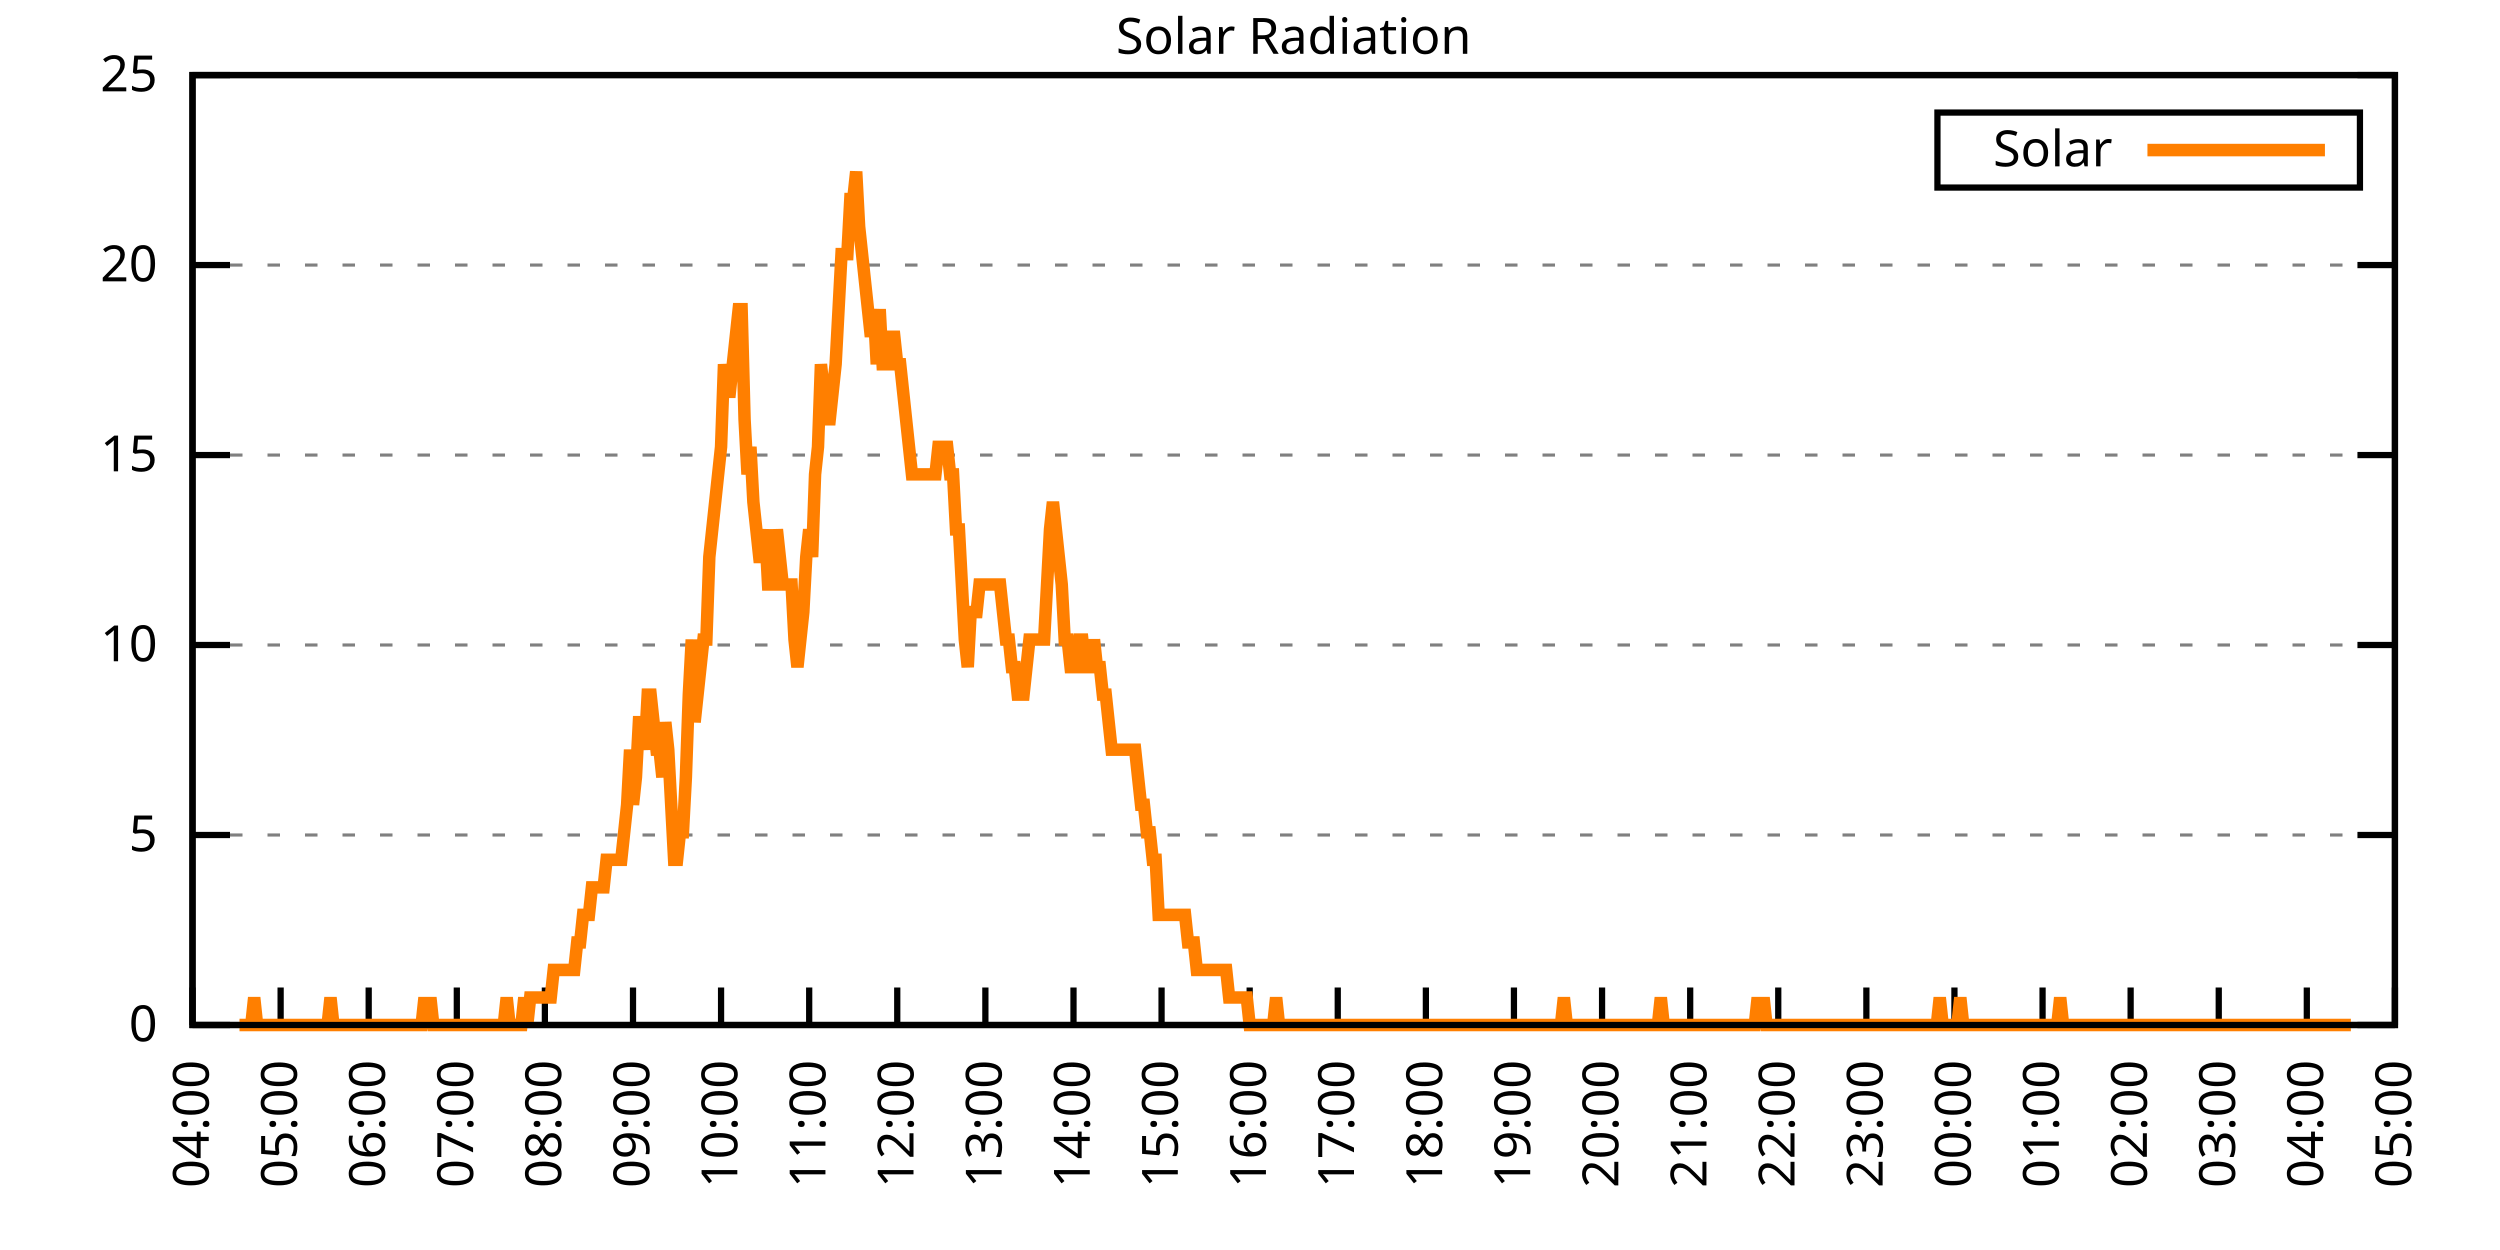
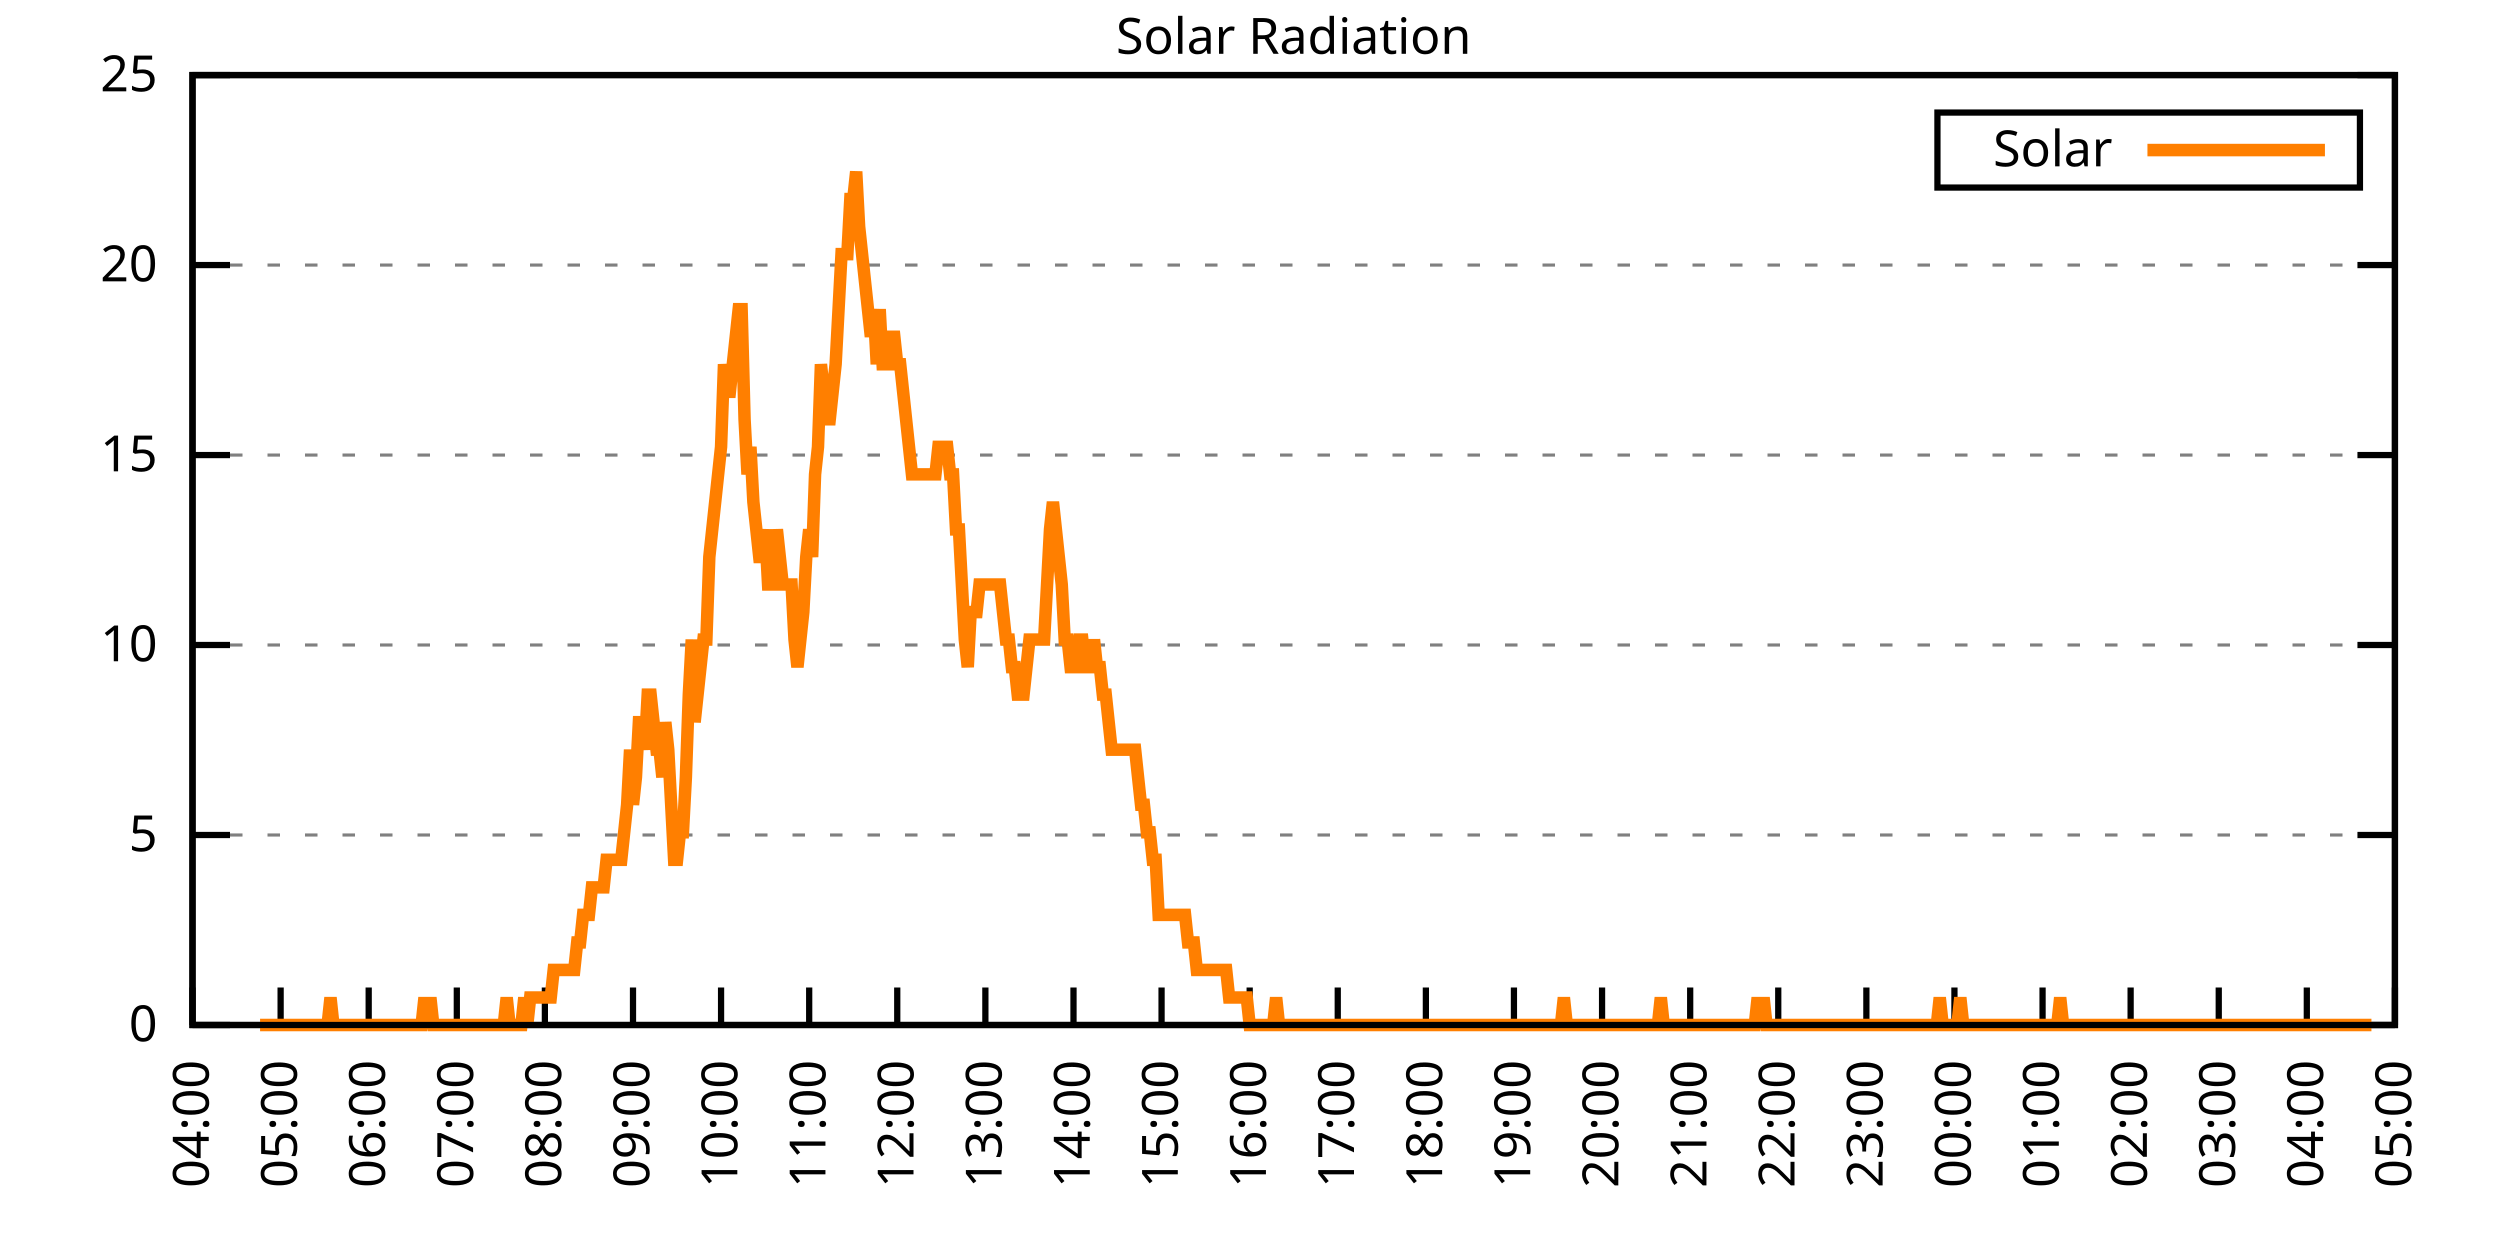
<svg xmlns="http://www.w3.org/2000/svg" xmlns:xlink="http://www.w3.org/1999/xlink" width="400" height="200" viewBox="0 0 400 200">
  <g id="gnuplot_canvas">
    <rect x="0" y="0" width="400" height="200" fill="none" />
    <defs>
      <circle id="gpDot" r="0.5" stroke-width="0.5" stroke="currentColor" />
      <path id="gpPt0" stroke-width="0.333" stroke="currentColor" d="M-1,0 h2 M0,-1 v2" />
      <path id="gpPt1" stroke-width="0.333" stroke="currentColor" d="M-1,-1 L1,1 M1,-1 L-1,1" />
      <path id="gpPt2" stroke-width="0.333" stroke="currentColor" d="M-1,0 L1,0 M0,-1 L0,1 M-1,-1 L1,1 M-1,1 L1,-1" />
      <rect id="gpPt3" stroke-width="0.333" stroke="currentColor" x="-1" y="-1" width="2" height="2" />
      <rect id="gpPt4" stroke-width="0.333" stroke="currentColor" fill="currentColor" x="-1" y="-1" width="2" height="2" />
      <circle id="gpPt5" stroke-width="0.333" stroke="currentColor" cx="0" cy="0" r="1" />
      <use xlink:href="#gpPt5" id="gpPt6" fill="currentColor" stroke="none" />
      <path id="gpPt7" stroke-width="0.333" stroke="currentColor" d="M0,-1.33 L-1.33,0.67 L1.33,0.67 z" />
      <use xlink:href="#gpPt7" id="gpPt8" fill="currentColor" stroke="none" />
      <use xlink:href="#gpPt7" id="gpPt9" stroke="currentColor" transform="rotate(180)" />
      <use xlink:href="#gpPt9" id="gpPt10" fill="currentColor" stroke="none" />
      <use xlink:href="#gpPt3" id="gpPt11" stroke="currentColor" transform="rotate(45)" />
      <use xlink:href="#gpPt11" id="gpPt12" fill="currentColor" stroke="none" />
      <path id="gpPt13" stroke-width="0.333" stroke="currentColor" d="M0,1.330 L1.265,0.411 L0.782,-1.067 L-0.782,-1.076 L-1.265,0.411 z" />
      <use xlink:href="#gpPt13" id="gpPt14" fill="currentColor" stroke="none" />
      <filter id="textbox" filterUnits="objectBoundingBox" x="0" y="0" height="1" width="1">
        <feFlood flood-color="white" flood-opacity="1" result="bgnd" />
        <feComposite in="SourceGraphic" in2="bgnd" operator="atop" />
      </filter>
      <filter id="greybox" filterUnits="objectBoundingBox" x="0" y="0" height="1" width="1">
        <feFlood flood-color="lightgrey" flood-opacity="1" result="grey" />
        <feComposite in="SourceGraphic" in2="grey" operator="atop" />
      </filter>
    </defs>
    <g fill="none" color="white" stroke="currentColor" stroke-width="1.00" stroke-linecap="butt" stroke-linejoin="miter">
</g>
    <g fill="none" color="black" stroke="currentColor" stroke-width="1.00" stroke-linecap="butt" stroke-linejoin="miter">
      <g stroke="none" shape-rendering="crispEdges">
        <polygon fill="rgb(255, 255, 255)" points="30.80,164.00 383.18,164.00 383.18,12.02 30.80,12.02 " />
      </g>
    </g>
    <g fill="none" color="black" stroke="currentColor" stroke-width="1.00" stroke-linecap="butt" stroke-linejoin="miter">
</g>
    <g fill="none" color="black" stroke="black" stroke-width="0.50" stroke-linecap="butt" stroke-linejoin="miter">
</g>
    <g fill="none" color="gray" stroke="currentColor" stroke-width="0.50" stroke-linecap="butt" stroke-linejoin="miter">
      <path stroke="gray" stroke-dasharray="2,4" class="gridline" d="M30.80,164.00 L383.19,164.00  " />
    </g>
    <g fill="none" color="gray" stroke="gray" stroke-width="1.00" stroke-linecap="butt" stroke-linejoin="miter">
</g>
    <g fill="none" color="black" stroke="currentColor" stroke-width="1.00" stroke-linecap="butt" stroke-linejoin="miter">
      <path stroke="black" d="M30.80,164.00 L36.80,164.00 M383.19,164.00 L377.19,164.00  " />
      <g transform="translate(25.20,166.60)" stroke="none" fill="black" font-family="Sans" font-size="8.00" text-anchor="end">
        <text>
          <tspan font-family="Sans"> 0</tspan>
        </text>
      </g>
    </g>
    <g fill="none" color="black" stroke="currentColor" stroke-width="1.00" stroke-linecap="butt" stroke-linejoin="miter">
</g>
    <g fill="none" color="black" stroke="black" stroke-width="0.50" stroke-linecap="butt" stroke-linejoin="miter">
</g>
    <g fill="none" color="gray" stroke="currentColor" stroke-width="0.50" stroke-linecap="butt" stroke-linejoin="miter">
      <path stroke="gray" stroke-dasharray="2,4" class="gridline" d="M30.80,133.60 L383.19,133.60  " />
    </g>
    <g fill="none" color="gray" stroke="gray" stroke-width="1.00" stroke-linecap="butt" stroke-linejoin="miter">
</g>
    <g fill="none" color="black" stroke="currentColor" stroke-width="1.00" stroke-linecap="butt" stroke-linejoin="miter">
      <path stroke="black" d="M30.80,133.60 L36.80,133.60 M383.19,133.60 L377.19,133.60  " />
      <g transform="translate(25.20,136.20)" stroke="none" fill="black" font-family="Sans" font-size="8.00" text-anchor="end">
        <text>
          <tspan font-family="Sans"> 5</tspan>
        </text>
      </g>
    </g>
    <g fill="none" color="black" stroke="currentColor" stroke-width="1.00" stroke-linecap="butt" stroke-linejoin="miter">
</g>
    <g fill="none" color="black" stroke="black" stroke-width="0.50" stroke-linecap="butt" stroke-linejoin="miter">
</g>
    <g fill="none" color="gray" stroke="currentColor" stroke-width="0.50" stroke-linecap="butt" stroke-linejoin="miter">
      <path stroke="gray" stroke-dasharray="2,4" class="gridline" d="M30.80,103.20 L383.19,103.20  " />
    </g>
    <g fill="none" color="gray" stroke="gray" stroke-width="1.00" stroke-linecap="butt" stroke-linejoin="miter">
</g>
    <g fill="none" color="black" stroke="currentColor" stroke-width="1.00" stroke-linecap="butt" stroke-linejoin="miter">
      <path stroke="black" d="M30.80,103.20 L36.80,103.20 M383.19,103.20 L377.19,103.20  " />
      <g transform="translate(25.20,105.80)" stroke="none" fill="black" font-family="Sans" font-size="8.00" text-anchor="end">
        <text>
          <tspan font-family="Sans"> 10</tspan>
        </text>
      </g>
    </g>
    <g fill="none" color="black" stroke="currentColor" stroke-width="1.00" stroke-linecap="butt" stroke-linejoin="miter">
</g>
    <g fill="none" color="black" stroke="black" stroke-width="0.50" stroke-linecap="butt" stroke-linejoin="miter">
</g>
    <g fill="none" color="gray" stroke="currentColor" stroke-width="0.50" stroke-linecap="butt" stroke-linejoin="miter">
      <path stroke="gray" stroke-dasharray="2,4" class="gridline" d="M30.80,72.81 L383.19,72.81  " />
    </g>
    <g fill="none" color="gray" stroke="gray" stroke-width="1.00" stroke-linecap="butt" stroke-linejoin="miter">
</g>
    <g fill="none" color="black" stroke="currentColor" stroke-width="1.00" stroke-linecap="butt" stroke-linejoin="miter">
      <path stroke="black" d="M30.80,72.81 L36.80,72.81 M383.19,72.81 L377.19,72.81  " />
      <g transform="translate(25.20,75.41)" stroke="none" fill="black" font-family="Sans" font-size="8.00" text-anchor="end">
        <text>
          <tspan font-family="Sans"> 15</tspan>
        </text>
      </g>
    </g>
    <g fill="none" color="black" stroke="currentColor" stroke-width="1.00" stroke-linecap="butt" stroke-linejoin="miter">
</g>
    <g fill="none" color="black" stroke="black" stroke-width="0.50" stroke-linecap="butt" stroke-linejoin="miter">
</g>
    <g fill="none" color="gray" stroke="currentColor" stroke-width="0.50" stroke-linecap="butt" stroke-linejoin="miter">
      <path stroke="gray" stroke-dasharray="2,4" class="gridline" d="M30.80,42.41 L383.19,42.41  " />
    </g>
    <g fill="none" color="gray" stroke="gray" stroke-width="1.00" stroke-linecap="butt" stroke-linejoin="miter">
</g>
    <g fill="none" color="black" stroke="currentColor" stroke-width="1.00" stroke-linecap="butt" stroke-linejoin="miter">
      <path stroke="black" d="M30.80,42.41 L36.80,42.41 M383.19,42.41 L377.19,42.41  " />
      <g transform="translate(25.20,45.01)" stroke="none" fill="black" font-family="Sans" font-size="8.00" text-anchor="end">
        <text>
          <tspan font-family="Sans"> 20</tspan>
        </text>
      </g>
    </g>
    <g fill="none" color="black" stroke="currentColor" stroke-width="1.00" stroke-linecap="butt" stroke-linejoin="miter">
</g>
    <g fill="none" color="black" stroke="black" stroke-width="0.50" stroke-linecap="butt" stroke-linejoin="miter">
</g>
    <g fill="none" color="gray" stroke="currentColor" stroke-width="0.50" stroke-linecap="butt" stroke-linejoin="miter">
      <path stroke="gray" stroke-dasharray="2,4" class="gridline" d="M30.80,12.01 L383.19,12.01  " />
    </g>
    <g fill="none" color="gray" stroke="gray" stroke-width="1.00" stroke-linecap="butt" stroke-linejoin="miter">
</g>
    <g fill="none" color="black" stroke="currentColor" stroke-width="1.00" stroke-linecap="butt" stroke-linejoin="miter">
      <path stroke="black" d="M30.80,12.01 L36.80,12.01 M383.19,12.01 L377.19,12.01  " />
      <g transform="translate(25.20,14.61)" stroke="none" fill="black" font-family="Sans" font-size="8.00" text-anchor="end">
        <text>
          <tspan font-family="Sans"> 25</tspan>
        </text>
      </g>
    </g>
    <g fill="none" color="black" stroke="currentColor" stroke-width="1.00" stroke-linecap="butt" stroke-linejoin="miter">
      <path stroke="black" d="M30.80,164.00 L30.80,158.00  " />
      <g transform="translate(33.40,169.60) rotate(270.00)" stroke="none" fill="black" font-family="Sans" font-size="8.00" text-anchor="end">
        <text>
          <tspan font-family="Sans">04:00</tspan>
        </text>
      </g>
    </g>
    <g fill="none" color="black" stroke="currentColor" stroke-width="1.00" stroke-linecap="butt" stroke-linejoin="miter">
      <path stroke="black" d="M44.90,164.00 L44.90,158.00  " />
      <g transform="translate(47.50,169.60) rotate(270.00)" stroke="none" fill="black" font-family="Sans" font-size="8.00" text-anchor="end">
        <text>
          <tspan font-family="Sans">05:00</tspan>
        </text>
      </g>
    </g>
    <g fill="none" color="black" stroke="currentColor" stroke-width="1.00" stroke-linecap="butt" stroke-linejoin="miter">
      <path stroke="black" d="M58.99,164.00 L58.99,158.00  " />
      <g transform="translate(61.59,169.60) rotate(270.00)" stroke="none" fill="black" font-family="Sans" font-size="8.00" text-anchor="end">
        <text>
          <tspan font-family="Sans">06:00</tspan>
        </text>
      </g>
    </g>
    <g fill="none" color="black" stroke="currentColor" stroke-width="1.00" stroke-linecap="butt" stroke-linejoin="miter">
      <path stroke="black" d="M73.09,164.00 L73.09,158.00  " />
      <g transform="translate(75.69,169.60) rotate(270.00)" stroke="none" fill="black" font-family="Sans" font-size="8.00" text-anchor="end">
        <text>
          <tspan font-family="Sans">07:00</tspan>
        </text>
      </g>
    </g>
    <g fill="none" color="black" stroke="currentColor" stroke-width="1.00" stroke-linecap="butt" stroke-linejoin="miter">
      <path stroke="black" d="M87.18,164.00 L87.18,158.00  " />
      <g transform="translate(89.78,169.60) rotate(270.00)" stroke="none" fill="black" font-family="Sans" font-size="8.00" text-anchor="end">
        <text>
          <tspan font-family="Sans">08:00</tspan>
        </text>
      </g>
    </g>
    <g fill="none" color="black" stroke="currentColor" stroke-width="1.00" stroke-linecap="butt" stroke-linejoin="miter">
      <path stroke="black" d="M101.28,164.00 L101.28,158.00  " />
      <g transform="translate(103.88,169.60) rotate(270.00)" stroke="none" fill="black" font-family="Sans" font-size="8.00" text-anchor="end">
        <text>
          <tspan font-family="Sans">09:00</tspan>
        </text>
      </g>
    </g>
    <g fill="none" color="black" stroke="currentColor" stroke-width="1.00" stroke-linecap="butt" stroke-linejoin="miter">
      <path stroke="black" d="M115.37,164.00 L115.37,158.00  " />
      <g transform="translate(117.97,169.60) rotate(270.00)" stroke="none" fill="black" font-family="Sans" font-size="8.00" text-anchor="end">
        <text>
          <tspan font-family="Sans">10:00</tspan>
        </text>
      </g>
    </g>
    <g fill="none" color="black" stroke="currentColor" stroke-width="1.00" stroke-linecap="butt" stroke-linejoin="miter">
      <path stroke="black" d="M129.47,164.00 L129.47,158.00  " />
      <g transform="translate(132.07,169.60) rotate(270.00)" stroke="none" fill="black" font-family="Sans" font-size="8.00" text-anchor="end">
        <text>
          <tspan font-family="Sans">11:00</tspan>
        </text>
      </g>
    </g>
    <g fill="none" color="black" stroke="currentColor" stroke-width="1.00" stroke-linecap="butt" stroke-linejoin="miter">
      <path stroke="black" d="M143.56,164.00 L143.56,158.00  " />
      <g transform="translate(146.16,169.60) rotate(270.00)" stroke="none" fill="black" font-family="Sans" font-size="8.00" text-anchor="end">
        <text>
          <tspan font-family="Sans">12:00</tspan>
        </text>
      </g>
    </g>
    <g fill="none" color="black" stroke="currentColor" stroke-width="1.00" stroke-linecap="butt" stroke-linejoin="miter">
      <path stroke="black" d="M157.66,164.00 L157.66,158.00  " />
      <g transform="translate(160.26,169.60) rotate(270.00)" stroke="none" fill="black" font-family="Sans" font-size="8.00" text-anchor="end">
        <text>
          <tspan font-family="Sans">13:00</tspan>
        </text>
      </g>
    </g>
    <g fill="none" color="black" stroke="currentColor" stroke-width="1.00" stroke-linecap="butt" stroke-linejoin="miter">
      <path stroke="black" d="M171.76,164.00 L171.76,158.00  " />
      <g transform="translate(174.36,169.60) rotate(270.00)" stroke="none" fill="black" font-family="Sans" font-size="8.00" text-anchor="end">
        <text>
          <tspan font-family="Sans">14:00</tspan>
        </text>
      </g>
    </g>
    <g fill="none" color="black" stroke="currentColor" stroke-width="1.00" stroke-linecap="butt" stroke-linejoin="miter">
      <path stroke="black" d="M185.85,164.00 L185.85,158.00  " />
      <g transform="translate(188.45,169.60) rotate(270.00)" stroke="none" fill="black" font-family="Sans" font-size="8.00" text-anchor="end">
        <text>
          <tspan font-family="Sans">15:00</tspan>
        </text>
      </g>
    </g>
    <g fill="none" color="black" stroke="currentColor" stroke-width="1.00" stroke-linecap="butt" stroke-linejoin="miter">
      <path stroke="black" d="M199.95,164.00 L199.95,158.00  " />
      <g transform="translate(202.55,169.60) rotate(270.00)" stroke="none" fill="black" font-family="Sans" font-size="8.00" text-anchor="end">
        <text>
          <tspan font-family="Sans">16:00</tspan>
        </text>
      </g>
    </g>
    <g fill="none" color="black" stroke="currentColor" stroke-width="1.00" stroke-linecap="butt" stroke-linejoin="miter">
      <path stroke="black" d="M214.04,164.00 L214.04,158.00  " />
      <g transform="translate(216.64,169.60) rotate(270.00)" stroke="none" fill="black" font-family="Sans" font-size="8.00" text-anchor="end">
        <text>
          <tspan font-family="Sans">17:00</tspan>
        </text>
      </g>
    </g>
    <g fill="none" color="black" stroke="currentColor" stroke-width="1.00" stroke-linecap="butt" stroke-linejoin="miter">
      <path stroke="black" d="M228.14,164.00 L228.14,158.00  " />
      <g transform="translate(230.74,169.60) rotate(270.00)" stroke="none" fill="black" font-family="Sans" font-size="8.00" text-anchor="end">
        <text>
          <tspan font-family="Sans">18:00</tspan>
        </text>
      </g>
    </g>
    <g fill="none" color="black" stroke="currentColor" stroke-width="1.00" stroke-linecap="butt" stroke-linejoin="miter">
      <path stroke="black" d="M242.23,164.00 L242.23,158.00  " />
      <g transform="translate(244.83,169.60) rotate(270.00)" stroke="none" fill="black" font-family="Sans" font-size="8.00" text-anchor="end">
        <text>
          <tspan font-family="Sans">19:00</tspan>
        </text>
      </g>
    </g>
    <g fill="none" color="black" stroke="currentColor" stroke-width="1.00" stroke-linecap="butt" stroke-linejoin="miter">
      <path stroke="black" d="M256.33,164.00 L256.33,158.00  " />
      <g transform="translate(258.93,169.60) rotate(270.00)" stroke="none" fill="black" font-family="Sans" font-size="8.00" text-anchor="end">
        <text>
          <tspan font-family="Sans">20:00</tspan>
        </text>
      </g>
    </g>
    <g fill="none" color="black" stroke="currentColor" stroke-width="1.00" stroke-linecap="butt" stroke-linejoin="miter">
      <path stroke="black" d="M270.43,164.00 L270.43,158.00  " />
      <g transform="translate(273.03,169.60) rotate(270.00)" stroke="none" fill="black" font-family="Sans" font-size="8.00" text-anchor="end">
        <text>
          <tspan font-family="Sans">21:00</tspan>
        </text>
      </g>
    </g>
    <g fill="none" color="black" stroke="currentColor" stroke-width="1.00" stroke-linecap="butt" stroke-linejoin="miter">
      <path stroke="black" d="M284.52,164.00 L284.52,158.00  " />
      <g transform="translate(287.12,169.60) rotate(270.00)" stroke="none" fill="black" font-family="Sans" font-size="8.00" text-anchor="end">
        <text>
          <tspan font-family="Sans">22:00</tspan>
        </text>
      </g>
    </g>
    <g fill="none" color="black" stroke="currentColor" stroke-width="1.00" stroke-linecap="butt" stroke-linejoin="miter">
      <path stroke="black" d="M298.62,164.00 L298.62,158.00  " />
      <g transform="translate(301.22,169.60) rotate(270.00)" stroke="none" fill="black" font-family="Sans" font-size="8.00" text-anchor="end">
        <text>
          <tspan font-family="Sans">23:00</tspan>
        </text>
      </g>
    </g>
    <g fill="none" color="black" stroke="currentColor" stroke-width="1.00" stroke-linecap="butt" stroke-linejoin="miter">
      <path stroke="black" d="M312.71,164.00 L312.71,158.00  " />
      <g transform="translate(315.31,169.60) rotate(270.00)" stroke="none" fill="black" font-family="Sans" font-size="8.00" text-anchor="end">
        <text>
          <tspan font-family="Sans">00:00</tspan>
        </text>
      </g>
    </g>
    <g fill="none" color="black" stroke="currentColor" stroke-width="1.00" stroke-linecap="butt" stroke-linejoin="miter">
      <path stroke="black" d="M326.81,164.00 L326.81,158.00  " />
      <g transform="translate(329.41,169.60) rotate(270.00)" stroke="none" fill="black" font-family="Sans" font-size="8.00" text-anchor="end">
        <text>
          <tspan font-family="Sans">01:00</tspan>
        </text>
      </g>
    </g>
    <g fill="none" color="black" stroke="currentColor" stroke-width="1.00" stroke-linecap="butt" stroke-linejoin="miter">
      <path stroke="black" d="M340.90,164.00 L340.90,158.00  " />
      <g transform="translate(343.50,169.60) rotate(270.00)" stroke="none" fill="black" font-family="Sans" font-size="8.00" text-anchor="end">
        <text>
          <tspan font-family="Sans">02:00</tspan>
        </text>
      </g>
    </g>
    <g fill="none" color="black" stroke="currentColor" stroke-width="1.00" stroke-linecap="butt" stroke-linejoin="miter">
      <path stroke="black" d="M355.00,164.00 L355.00,158.00  " />
      <g transform="translate(357.60,169.60) rotate(270.00)" stroke="none" fill="black" font-family="Sans" font-size="8.00" text-anchor="end">
        <text>
          <tspan font-family="Sans">03:00</tspan>
        </text>
      </g>
    </g>
    <g fill="none" color="black" stroke="currentColor" stroke-width="1.00" stroke-linecap="butt" stroke-linejoin="miter">
      <path stroke="black" d="M369.09,164.00 L369.09,158.00  " />
      <g transform="translate(371.69,169.60) rotate(270.00)" stroke="none" fill="black" font-family="Sans" font-size="8.00" text-anchor="end">
        <text>
          <tspan font-family="Sans">04:00</tspan>
        </text>
      </g>
    </g>
    <g fill="none" color="black" stroke="currentColor" stroke-width="1.00" stroke-linecap="butt" stroke-linejoin="miter">
      <path stroke="black" d="M383.19,164.00 L383.19,158.00  " />
      <g transform="translate(385.79,169.60) rotate(270.00)" stroke="none" fill="black" font-family="Sans" font-size="8.00" text-anchor="end">
        <text>
          <tspan font-family="Sans">05:00</tspan>
        </text>
      </g>
    </g>
    <g fill="none" color="black" stroke="currentColor" stroke-width="1.00" stroke-linecap="butt" stroke-linejoin="miter">
</g>
    <g fill="none" color="black" stroke="currentColor" stroke-width="1.00" stroke-linecap="butt" stroke-linejoin="miter">
      <path stroke="black" d="M30.80,12.01 L30.80,164.00 L383.19,164.00 L383.19,12.01 L30.80,12.01 Z  " />
    </g>
    <g fill="none" color="black" stroke="currentColor" stroke-width="1.00" stroke-linecap="butt" stroke-linejoin="miter">
</g>
    <g fill="none" color="black" stroke="currentColor" stroke-width="1.00" stroke-linecap="butt" stroke-linejoin="miter">
      <path stroke="black" d="M309.99,30.01 L309.99,18.01 L377.59,18.01 L377.59,30.01 L309.99,30.01 Z  " />
    </g>
    <g id="Solar_Radiation_plot_1">
      <g fill="none" color="white" stroke="black" stroke-width="2.00" stroke-linecap="butt" stroke-linejoin="miter">
</g>
      <g fill="none" color="black" stroke="currentColor" stroke-width="2.00" stroke-linecap="butt" stroke-linejoin="miter">
        <g transform="translate(337.99,26.61)" stroke="none" fill="black" font-family="Sans" font-size="8.00" text-anchor="end">
          <text>
            <tspan font-family="Sans">Solar</tspan>
          </text>
        </g>
      </g>
      <g fill="none" color="black" stroke="currentColor" stroke-width="2.00" stroke-linecap="butt" stroke-linejoin="miter">
-         <path stroke="rgb(255, 127,   0)" d="M343.59,24.01 L371.99,24.01 M38.32,164.00 L38.79,164.00 L39.26,164.00 L39.73,164.00 L40.20,164.00 L40.67,159.60   L41.14,164.00 L41.61,164.00 L42.08,164.00 L42.55,164.00 L43.02,164.00 L43.49,164.00 L43.96,164.00 L44.43,164.00   L44.90,164.00 L45.37,164.00 L45.84,164.00 L46.31,164.00 L46.78,164.00 L47.24,164.00 L47.71,164.00 L48.18,164.00   L48.65,164.00 L49.12,164.00 L49.59,164.00 L50.06,164.00 L50.53,164.00 L51.00,164.00 L51.47,164.00 L51.94,164.00   L52.41,164.00 L52.88,159.60 L53.35,164.00 L53.82,164.00 L54.29,164.00 L54.76,164.00 L55.23,164.00 L55.70,164.00   L56.17,164.00 L56.64,164.00 L57.11,164.00 L57.58,164.00 L58.05,164.00 L58.52,164.00 L58.99,164.00 L59.46,164.00   L59.93,164.00 L60.40,164.00 L60.87,164.00 L61.34,164.00 L61.81,164.00 L62.28,164.00 L62.75,164.00 L63.22,164.00   L63.69,164.00 L64.16,164.00 L64.63,164.00 L65.10,164.00 L65.57,164.00 L66.04,164.00 L66.51,164.00 L66.98,164.00   L67.45,164.00 L67.92,159.60 L68.39,164.00 L68.86,159.60 L69.33,164.00 L69.80,164.00 L70.27,164.00 L70.74,164.00   L71.21,164.00 L71.68,164.00 L72.15,164.00 L72.62,164.00 L73.09,164.00 L73.56,164.00 L74.03,164.00 L74.50,164.00   L74.97,164.00 L75.44,164.00 L75.91,164.00 L76.38,164.00 L76.85,164.00 L77.32,164.00 L77.79,164.00 L78.26,164.00   L78.73,164.00 L79.19,164.00 L79.66,164.00 L80.13,164.00 L80.60,164.00 L81.07,159.60 L81.54,164.00 L82.01,164.00   L82.48,164.00 L82.95,164.00 L83.42,164.00 L83.89,159.60 L84.36,164.00 L84.83,159.60 L85.30,159.60 L85.77,159.60   L86.24,159.60 L86.71,159.60 L87.18,159.60 L87.65,159.60 L88.12,159.60 L88.59,155.19 L89.06,155.19 L89.53,155.19   L90.00,155.19 L90.47,155.19 L90.94,155.19 L91.41,155.19 L91.88,155.19 L92.35,150.79 L92.82,150.79 L93.29,146.38   L93.76,146.38 L94.23,146.38 L94.70,141.98 L95.17,141.98 L95.64,141.98 L96.11,141.98 L96.58,141.98 L97.05,137.57   L97.52,137.57 L97.99,137.57 L98.46,137.57 L98.93,137.57 L99.40,137.57 L99.87,133.17 L100.34,128.76 L100.81,119.95   L101.28,128.76 L101.75,124.36 L102.22,115.55 L102.69,115.55 L103.16,119.95 L103.63,111.14 L104.10,111.14 L104.57,115.55   L105.04,119.95 L105.51,119.95 L105.98,124.36 L106.45,115.55 L106.92,119.95 L107.39,128.76 L107.86,137.57 L108.33,137.57   L108.80,133.17 L109.27,133.17 L109.74,124.36 L110.21,111.14 L110.68,102.33 L111.14,115.55 L111.61,111.14 L112.08,106.74   L112.55,102.33 L113.02,102.33 L113.49,89.12 L113.96,84.71 L114.43,80.31 L114.90,75.90 L115.37,71.50 L115.84,58.28   L116.31,62.69 L116.78,62.69 L117.25,58.28 L117.72,53.88 L118.19,49.47 L118.66,49.47 L119.13,67.09 L119.60,75.90   L120.07,71.50 L120.54,80.31 L121.01,84.71 L121.48,89.12 L121.95,89.12 L122.42,84.71 L122.89,93.52 L123.36,93.52   L123.83,93.52 L124.30,84.71 L124.77,89.12 L125.24,93.52 L125.71,93.52 L126.18,93.52 L126.65,93.52 L127.12,102.33   L127.59,106.74 L128.06,102.33 L128.53,97.93 L129.00,89.12 L129.47,84.71 L129.94,89.12 L130.41,75.90 L130.88,71.50   L131.35,58.28 L131.82,62.69 L132.29,67.09 L132.76,67.09 L133.23,62.69 L133.70,58.28 L134.17,49.47 L134.64,40.66   L135.11,40.66 L135.58,40.66 L136.05,31.85 L136.52,31.85 L136.99,27.45 L137.46,36.26 L137.93,40.66 L138.40,45.07   L138.87,49.47 L139.34,53.88 L139.81,49.47 L140.28,58.28 L140.75,49.47 L141.22,58.28 L141.69,58.28 L142.16,58.28   L142.63,53.88 L143.09,53.88 L143.56,58.28 L144.03,58.28 L144.50,62.69 L144.97,67.09 L145.44,71.50 L145.91,75.90   L146.38,75.90 L146.85,75.90 L147.32,75.90 L147.79,75.90 L148.26,75.90 L148.73,75.90 L149.20,75.90 L149.67,75.90   L150.14,71.50 L150.61,71.50 L151.08,71.50 L151.55,71.50 L152.02,75.90 L152.49,75.90 L152.96,84.71 L153.43,84.71   L153.90,93.52 L154.37,102.33 L154.84,106.74 L155.31,97.93 L155.78,97.93 L156.25,97.93 L156.72,93.52 L157.19,93.52   L157.66,93.52 L158.13,93.52 L158.60,93.52 L159.07,93.52 L159.54,93.52 L160.01,93.52 L160.48,97.93 L160.95,102.33   L161.42,102.33 L161.89,106.74 L162.36,106.74 L162.83,111.14 L163.30,111.14 L163.77,111.14 L164.24,106.74 L164.71,102.33   L165.18,102.33 L165.65,102.33 L166.12,102.33 L166.59,102.33 L167.06,102.33 L167.53,93.52 L168.00,84.71 L168.47,80.31   L168.94,84.71 L169.41,89.12 L169.88,93.52 L170.35,102.33 L170.82,102.33 L171.29,106.74 L171.76,106.74 L172.23,106.74   L172.70,102.33 L173.17,102.33 L173.64,106.74 L174.11,106.74 L174.58,106.74 L175.04,102.33 L175.51,106.74 L175.98,106.74   L176.45,111.14 L176.92,111.14 L177.39,115.55 L177.86,119.95 L178.33,119.95 L178.80,119.95 L179.27,119.95 L179.74,119.95   L180.21,119.95 L180.68,119.95 L181.15,119.95 L181.62,119.95 L182.09,124.36 L182.56,128.76 L183.03,128.76 L183.50,133.17   L183.97,133.17 L184.44,137.57 L184.91,137.57 L185.38,146.38 L185.85,146.38 L186.32,146.38 L186.79,146.38 L187.26,146.38   L187.73,146.38 L188.20,146.38 L188.67,146.38 L189.14,146.38 L189.61,146.38 L190.08,150.79 L190.55,150.79 L191.02,150.79   L191.49,155.19 L191.96,155.19 L192.43,155.19 L192.90,155.19 L193.37,155.19 L193.84,155.19 L194.31,155.19 L194.78,155.19   L195.25,155.19 L195.72,155.19 L196.19,155.19 L196.66,159.60 L197.13,159.60 L197.60,159.60 L198.07,159.60 L198.54,159.60   L199.01,159.60 L199.48,159.60 L199.95,164.00 L200.42,164.00 L200.89,164.00 L201.36,164.00 L201.83,164.00 L202.30,164.00   L202.77,164.00 L203.24,164.00 L203.71,164.00 L204.18,159.60 L204.65,164.00 L205.12,164.00 L205.59,164.00 L206.06,164.00   L206.53,164.00 L207.00,164.00 L207.46,164.00 L207.93,164.00 L208.40,164.00 L208.87,164.00 L209.34,164.00 L209.81,164.00   L210.28,164.00 L210.75,164.00 L211.22,164.00 L211.69,164.00 L212.16,164.00 L212.63,164.00 L213.10,164.00 L213.57,164.00   L214.04,164.00 L214.51,164.00 L214.98,164.00 L215.45,164.00 L215.92,164.00 L216.39,164.00 L216.86,164.00 L217.33,164.00   L217.80,164.00 L218.27,164.00 L218.74,164.00 L219.21,164.00 L219.68,164.00 L220.15,164.00 L220.62,164.00 L221.09,164.00   L221.56,164.00 L222.03,164.00 L222.50,164.00 L222.97,164.00 L223.44,164.00 L223.91,164.00 L224.38,164.00 L224.85,164.00   L225.32,164.00 L225.79,164.00 L226.26,164.00 L226.73,164.00 L227.20,164.00 L227.67,164.00 L228.14,164.00 L228.61,164.00   L229.08,164.00 L229.55,164.00 L230.02,164.00 L230.49,164.00 L230.96,164.00 L231.43,164.00 L231.90,164.00 L232.37,164.00   L232.84,164.00 L233.31,164.00 L233.78,164.00 L234.25,164.00 L234.72,164.00 L235.19,164.00 L235.66,164.00 L236.13,164.00   L236.60,164.00 L237.07,164.00 L237.54,164.00 L238.01,164.00 L238.48,164.00 L238.95,164.00 L239.41,164.00 L239.88,164.00   L240.35,164.00 L240.82,164.00 L241.29,164.00 L241.76,164.00 L242.23,164.00 L242.70,164.00 L243.17,164.00 L243.64,164.00   L244.11,164.00 L244.58,164.00 L245.05,164.00 L245.52,164.00 L245.99,164.00 L246.46,164.00 L246.93,164.00 L247.40,164.00   L247.87,164.00 L248.34,164.00 L248.81,164.00 L249.28,164.00 L249.75,164.00 L250.22,159.60 L250.69,164.00 L251.16,164.00   L251.63,164.00 L252.10,164.00 L252.57,164.00 L253.04,164.00 L253.51,164.00 L253.98,164.00 L254.45,164.00 L254.92,164.00   L255.39,164.00 L255.86,164.00 L256.33,164.00 L256.80,164.00 L257.27,164.00 L257.74,164.00 L258.21,164.00 L258.68,164.00   L259.15,164.00 L259.62,164.00 L260.09,164.00 L260.56,164.00 L261.03,164.00 L261.50,164.00 L261.97,164.00 L262.44,164.00   L262.91,164.00 L263.38,164.00 L263.85,164.00 L264.32,164.00 L264.79,164.00 L265.26,164.00 L265.73,159.60 L266.20,164.00   L266.67,164.00 L267.14,164.00 L267.61,164.00 L268.08,164.00 L268.55,164.00 L269.02,164.00 L269.49,164.00 L269.96,164.00   L270.43,164.00 L270.90,164.00 L271.36,164.00 L271.83,164.00 L272.30,164.00 L272.77,164.00 L273.24,164.00 L273.71,164.00   L274.18,164.00 L274.65,164.00 L275.12,164.00 L275.59,164.00 L276.06,164.00 L276.53,164.00 L277.00,164.00 L277.47,164.00   L277.94,164.00 L278.41,164.00 L278.88,164.00 L279.35,164.00 L279.82,164.00 L280.29,164.00 L280.76,164.00 L281.23,159.60   L281.70,164.00 L282.17,159.60 L282.64,164.00 L283.11,164.00 L283.58,164.00 L284.05,164.00 L284.52,164.00 L284.99,164.00   L285.46,164.00 L285.93,164.00 L286.40,164.00 L286.87,164.00 L287.34,164.00 L287.81,164.00 L288.28,164.00 L288.75,164.00   L289.22,164.00 L289.69,164.00 L290.16,164.00 L290.63,164.00 L291.10,164.00 L291.57,164.00 L292.04,164.00 L292.51,164.00   L292.98,164.00 L293.45,164.00 L293.92,164.00 L294.39,164.00 L294.86,164.00 L295.33,164.00 L295.80,164.00 L296.27,164.00   L296.74,164.00 L297.21,164.00 L297.68,164.00 L298.15,164.00 L298.62,164.00 L299.09,164.00 L299.56,164.00 L300.03,164.00   L300.50,164.00 L300.97,164.00 L301.44,164.00 L301.91,164.00 L302.38,164.00 L302.85,164.00 L303.31,164.00 L303.78,164.00   L304.25,164.00 L304.72,164.00 L305.19,164.00 L305.66,164.00 L306.13,164.00 L306.60,164.00 L307.07,164.00 L307.54,164.00   L308.01,164.00 L308.48,164.00 L308.95,164.00 L309.42,164.00 L309.89,164.00 L310.36,159.60 L310.83,164.00 L311.30,164.00   L311.77,164.00 L312.24,164.00 L312.71,164.00 L313.18,164.00 L313.65,159.60 L314.12,164.00 L314.59,164.00 L315.06,164.00   L315.53,164.00 L316.00,164.00 L316.47,164.00 L316.94,164.00 L317.41,164.00 L317.88,164.00 L318.35,164.00 L318.82,164.00   L319.29,164.00 L319.76,164.00 L320.23,164.00 L320.70,164.00 L321.17,164.00 L321.64,164.00 L322.11,164.00 L322.58,164.00   L323.05,164.00 L323.52,164.00 L323.99,164.00 L324.46,164.00 L324.93,164.00 L325.40,164.00 L325.87,164.00 L326.34,164.00   L326.81,164.00 L327.28,164.00 L327.75,164.00 L328.22,164.00 L328.69,164.00 L329.16,164.00 L329.63,159.60 L330.10,164.00   L330.57,164.00 L331.04,164.00 L331.51,164.00 L331.98,164.00 L332.45,164.00 L332.92,164.00 L333.39,164.00 L333.86,164.00   L334.33,164.00 L334.80,164.00 L335.26,164.00 L335.73,164.00 L336.20,164.00 L336.67,164.00 L337.14,164.00 L337.61,164.00   L338.08,164.00 L338.55,164.00 L339.02,164.00 L339.49,164.00 L339.96,164.00 L340.43,164.00 L340.90,164.00 L341.37,164.00   L341.84,164.00 L342.31,164.00 L342.78,164.00 L343.25,164.00 L343.72,164.00 L344.19,164.00 L344.66,164.00 L345.13,164.00   L345.60,164.00 L346.07,164.00 L346.54,164.00 L347.01,164.00 L347.48,164.00 L347.95,164.00 L348.42,164.00 L348.89,164.00   L349.36,164.00 L349.83,164.00 L350.30,164.00 L350.77,164.00 L351.24,164.00 L351.71,164.00 L352.18,164.00 L352.65,164.00   L353.12,164.00 L353.59,164.00 L354.06,164.00 L354.53,164.00 L355.00,164.00 L355.47,164.00 L355.94,164.00 L356.41,164.00   L356.88,164.00 L357.35,164.00 L357.82,164.00 L358.29,164.00 L358.76,164.00 L359.23,164.00 L359.70,164.00 L360.17,164.00   L360.64,164.00 L361.11,164.00 L361.58,164.00 L362.05,164.00 L362.52,164.00 L362.99,164.00 L363.46,164.00 L363.93,164.00   L364.40,164.00 L364.87,164.00 L365.34,164.00 L365.81,164.00 L366.28,164.00 L366.75,164.00 L367.21,164.00 L367.68,164.00   L368.15,164.00 L368.62,164.00 L369.09,164.00 L369.56,164.00 L370.03,164.00 L370.50,164.00 L370.97,164.00 L371.44,164.00   L371.91,164.00 L372.38,164.00 L372.85,164.00 L373.32,164.00 L373.79,164.00 L374.26,164.00 L374.73,164.00 L375.20,164.00   L375.67,164.00 L376.14,164.00  " />
+         <path stroke="rgb(255, 127,   0)" d="M343.59,24.01 L371.99,24.01 M41.61,164.00 L42.08,164.00 L42.55,164.00 L43.02,164.00 L43.49,164.00 L43.96,164.00   L44.43,164.00 L44.90,164.00 L45.37,164.00 L45.84,164.00 L46.31,164.00 L46.78,164.00 L47.24,164.00 L47.71,164.00   L48.18,164.00 L48.65,164.00 L49.12,164.00 L49.59,164.00 L50.06,164.00 L50.53,164.00 L51.00,164.00 L51.47,164.00   L51.94,164.00 L52.41,164.00 L52.88,159.60 L53.35,164.00 L53.82,164.00 L54.29,164.00 L54.76,164.00 L55.23,164.00   L55.70,164.00 L56.17,164.00 L56.64,164.00 L57.11,164.00 L57.58,164.00 L58.05,164.00 L58.52,164.00 L58.99,164.00   L59.46,164.00 L59.93,164.00 L60.40,164.00 L60.87,164.00 L61.34,164.00 L61.81,164.00 L62.28,164.00 L62.75,164.00   L63.22,164.00 L63.69,164.00 L64.16,164.00 L64.63,164.00 L65.10,164.00 L65.57,164.00 L66.04,164.00 L66.51,164.00   L66.98,164.00 L67.45,164.00 L67.92,159.60 L68.39,164.00 L68.86,159.60 L69.33,164.00 L69.80,164.00 L70.27,164.00   L70.74,164.00 L71.21,164.00 L71.68,164.00 L72.15,164.00 L72.62,164.00 L73.09,164.00 L73.56,164.00 L74.03,164.00   L74.50,164.00 L74.97,164.00 L75.44,164.00 L75.91,164.00 L76.38,164.00 L76.85,164.00 L77.32,164.00 L77.79,164.00   L78.26,164.00 L78.73,164.00 L79.19,164.00 L79.66,164.00 L80.13,164.00 L80.60,164.00 L81.07,159.60 L81.54,164.00   L82.01,164.00 L82.48,164.00 L82.95,164.00 L83.42,164.00 L83.89,159.60 L84.36,164.00 L84.83,159.60 L85.30,159.60   L85.77,159.60 L86.24,159.60 L86.71,159.60 L87.18,159.60 L87.65,159.60 L88.12,159.60 L88.59,155.19 L89.06,155.19   L89.53,155.19 L90.00,155.19 L90.47,155.19 L90.94,155.19 L91.41,155.19 L91.88,155.19 L92.35,150.79 L92.82,150.79   L93.29,146.38 L93.76,146.38 L94.23,146.38 L94.70,141.98 L95.17,141.98 L95.64,141.98 L96.11,141.98 L96.58,141.98   L97.05,137.57 L97.52,137.57 L97.99,137.57 L98.46,137.57 L98.93,137.57 L99.40,137.57 L99.87,133.17 L100.34,128.76   L100.81,119.95 L101.28,128.76 L101.75,124.36 L102.22,115.55 L102.69,115.55 L103.16,119.95 L103.63,111.14 L104.10,111.14   L104.57,115.55 L105.04,119.95 L105.51,119.95 L105.98,124.36 L106.45,115.55 L106.92,119.95 L107.39,128.76 L107.86,137.57   L108.33,137.57 L108.80,133.17 L109.27,133.17 L109.74,124.36 L110.21,111.14 L110.68,102.33 L111.14,115.55 L111.61,111.14   L112.08,106.74 L112.55,102.33 L113.02,102.33 L113.49,89.12 L113.96,84.71 L114.43,80.31 L114.90,75.90 L115.37,71.50   L115.84,58.28 L116.31,62.69 L116.78,62.69 L117.25,58.28 L117.72,53.88 L118.19,49.47 L118.66,49.47 L119.13,67.09   L119.60,75.90 L120.07,71.50 L120.54,80.31 L121.01,84.71 L121.48,89.12 L121.95,89.12 L122.42,84.71 L122.89,93.52   L123.36,93.52 L123.83,93.52 L124.30,84.71 L124.77,89.12 L125.24,93.52 L125.71,93.52 L126.18,93.52 L126.65,93.52   L127.12,102.33 L127.59,106.74 L128.06,102.33 L128.53,97.93 L129.00,89.12 L129.47,84.71 L129.94,89.12 L130.41,75.90   L130.88,71.50 L131.35,58.28 L131.82,62.69 L132.29,67.09 L132.76,67.09 L133.23,62.69 L133.70,58.28 L134.17,49.47   L134.64,40.66 L135.11,40.66 L135.58,40.66 L136.05,31.85 L136.52,31.85 L136.99,27.45 L137.46,36.26 L137.93,40.66   L138.40,45.07 L138.87,49.47 L139.34,53.88 L139.81,49.47 L140.28,58.28 L140.75,49.47 L141.22,58.28 L141.69,58.28   L142.16,58.28 L142.63,53.88 L143.09,53.88 L143.56,58.28 L144.03,58.28 L144.50,62.69 L144.97,67.09 L145.44,71.50   L145.91,75.90 L146.38,75.90 L146.85,75.90 L147.32,75.90 L147.79,75.90 L148.26,75.90 L148.73,75.90 L149.20,75.90   L149.67,75.90 L150.14,71.50 L150.61,71.50 L151.08,71.50 L151.55,71.50 L152.02,75.90 L152.49,75.90 L152.96,84.71   L153.43,84.71 L153.90,93.52 L154.37,102.33 L154.84,106.74 L155.31,97.93 L155.78,97.93 L156.25,97.93 L156.72,93.52   L157.19,93.52 L157.66,93.52 L158.13,93.52 L158.60,93.52 L159.07,93.52 L159.54,93.52 L160.01,93.52 L160.48,97.93   L160.95,102.33 L161.42,102.33 L161.89,106.74 L162.36,106.74 L162.83,111.14 L163.30,111.14 L163.77,111.14 L164.24,106.74   L164.71,102.33 L165.18,102.33 L165.65,102.33 L166.12,102.33 L166.59,102.33 L167.06,102.33 L167.53,93.52 L168.00,84.71   L168.47,80.31 L168.94,84.71 L169.41,89.12 L169.88,93.52 L170.35,102.33 L170.82,102.33 L171.29,106.74 L171.76,106.74   L172.23,106.74 L172.70,102.33 L173.17,102.33 L173.64,106.74 L174.11,106.74 L174.58,106.74 L175.04,102.33 L175.51,106.74   L175.98,106.74 L176.45,111.14 L176.92,111.14 L177.39,115.55 L177.86,119.95 L178.33,119.95 L178.80,119.95 L179.27,119.95   L179.74,119.95 L180.21,119.95 L180.68,119.95 L181.15,119.95 L181.62,119.95 L182.09,124.36 L182.56,128.76 L183.03,128.76   L183.50,133.17 L183.97,133.17 L184.44,137.57 L184.91,137.57 L185.38,146.38 L185.85,146.38 L186.32,146.38 L186.79,146.38   L187.26,146.38 L187.73,146.38 L188.20,146.38 L188.67,146.38 L189.14,146.38 L189.61,146.38 L190.08,150.79 L190.55,150.79   L191.02,150.79 L191.49,155.19 L191.96,155.19 L192.43,155.19 L192.90,155.19 L193.37,155.19 L193.84,155.19 L194.31,155.19   L194.78,155.19 L195.25,155.19 L195.72,155.19 L196.19,155.19 L196.66,159.60 L197.13,159.60 L197.60,159.60 L198.07,159.60   L198.54,159.60 L199.01,159.60 L199.48,159.60 L199.95,164.00 L200.42,164.00 L200.89,164.00 L201.36,164.00 L201.83,164.00   L202.30,164.00 L202.77,164.00 L203.24,164.00 L203.71,164.00 L204.18,159.60 L204.65,164.00 L205.12,164.00 L205.59,164.00   L206.06,164.00 L206.53,164.00 L207.00,164.00 L207.46,164.00 L207.93,164.00 L208.40,164.00 L208.87,164.00 L209.34,164.00   L209.81,164.00 L210.28,164.00 L210.75,164.00 L211.22,164.00 L211.69,164.00 L212.16,164.00 L212.63,164.00 L213.10,164.00   L213.57,164.00 L214.04,164.00 L214.51,164.00 L214.98,164.00 L215.45,164.00 L215.92,164.00 L216.39,164.00 L216.86,164.00   L217.33,164.00 L217.80,164.00 L218.27,164.00 L218.74,164.00 L219.21,164.00 L219.68,164.00 L220.15,164.00 L220.62,164.00   L221.09,164.00 L221.56,164.00 L222.03,164.00 L222.50,164.00 L222.97,164.00 L223.44,164.00 L223.91,164.00 L224.38,164.00   L224.85,164.00 L225.32,164.00 L225.79,164.00 L226.26,164.00 L226.73,164.00 L227.20,164.00 L227.67,164.00 L228.14,164.00   L228.61,164.00 L229.08,164.00 L229.55,164.00 L230.02,164.00 L230.49,164.00 L230.96,164.00 L231.43,164.00 L231.90,164.00   L232.37,164.00 L232.84,164.00 L233.31,164.00 L233.78,164.00 L234.25,164.00 L234.72,164.00 L235.19,164.00 L235.66,164.00   L236.13,164.00 L236.60,164.00 L237.07,164.00 L237.54,164.00 L238.01,164.00 L238.48,164.00 L238.95,164.00 L239.41,164.00   L239.88,164.00 L240.35,164.00 L240.82,164.00 L241.29,164.00 L241.76,164.00 L242.23,164.00 L242.70,164.00 L243.17,164.00   L243.64,164.00 L244.11,164.00 L244.58,164.00 L245.05,164.00 L245.52,164.00 L245.99,164.00 L246.46,164.00 L246.93,164.00   L247.40,164.00 L247.87,164.00 L248.34,164.00 L248.81,164.00 L249.28,164.00 L249.75,164.00 L250.22,159.60 L250.69,164.00   L251.16,164.00 L251.63,164.00 L252.10,164.00 L252.57,164.00 L253.04,164.00 L253.51,164.00 L253.98,164.00 L254.45,164.00   L254.92,164.00 L255.39,164.00 L255.86,164.00 L256.33,164.00 L256.80,164.00 L257.27,164.00 L257.74,164.00 L258.21,164.00   L258.68,164.00 L259.15,164.00 L259.62,164.00 L260.09,164.00 L260.56,164.00 L261.03,164.00 L261.50,164.00 L261.97,164.00   L262.44,164.00 L262.91,164.00 L263.38,164.00 L263.85,164.00 L264.32,164.00 L264.79,164.00 L265.26,164.00 L265.73,159.60   L266.20,164.00 L266.67,164.00 L267.14,164.00 L267.61,164.00 L268.08,164.00 L268.55,164.00 L269.02,164.00 L269.49,164.00   L269.96,164.00 L270.43,164.00 L270.90,164.00 L271.36,164.00 L271.83,164.00 L272.30,164.00 L272.77,164.00 L273.24,164.00   L273.71,164.00 L274.18,164.00 L274.65,164.00 L275.12,164.00 L275.59,164.00 L276.06,164.00 L276.53,164.00 L277.00,164.00   L277.47,164.00 L277.94,164.00 L278.41,164.00 L278.88,164.00 L279.35,164.00 L279.82,164.00 L280.29,164.00 L280.76,164.00   L281.23,159.60 L281.70,164.00 L282.17,159.60 L282.64,164.00 L283.11,164.00 L283.58,164.00 L284.05,164.00 L284.52,164.00   L284.99,164.00 L285.46,164.00 L285.93,164.00 L286.40,164.00 L286.87,164.00 L287.34,164.00 L287.81,164.00 L288.28,164.00   L288.75,164.00 L289.22,164.00 L289.69,164.00 L290.16,164.00 L290.63,164.00 L291.10,164.00 L291.57,164.00 L292.04,164.00   L292.51,164.00 L292.98,164.00 L293.45,164.00 L293.92,164.00 L294.39,164.00 L294.86,164.00 L295.33,164.00 L295.80,164.00   L296.27,164.00 L296.74,164.00 L297.21,164.00 L297.68,164.00 L298.15,164.00 L298.62,164.00 L299.09,164.00 L299.56,164.00   L300.03,164.00 L300.50,164.00 L300.97,164.00 L301.44,164.00 L301.91,164.00 L302.38,164.00 L302.85,164.00 L303.31,164.00   L303.78,164.00 L304.25,164.00 L304.72,164.00 L305.19,164.00 L305.66,164.00 L306.13,164.00 L306.60,164.00 L307.07,164.00   L307.54,164.00 L308.01,164.00 L308.48,164.00 L308.95,164.00 L309.42,164.00 L309.89,164.00 L310.36,159.60 L310.83,164.00   L311.30,164.00 L311.77,164.00 L312.24,164.00 L312.71,164.00 L313.18,164.00 L313.65,159.60 L314.12,164.00 L314.59,164.00   L315.06,164.00 L315.53,164.00 L316.00,164.00 L316.47,164.00 L316.94,164.00 L317.41,164.00 L317.88,164.00 L318.35,164.00   L318.82,164.00 L319.29,164.00 L319.76,164.00 L320.23,164.00 L320.70,164.00 L321.17,164.00 L321.64,164.00 L322.11,164.00   L322.58,164.00 L323.05,164.00 L323.52,164.00 L323.99,164.00 L324.46,164.00 L324.93,164.00 L325.40,164.00 L325.87,164.00   L326.34,164.00 L326.81,164.00 L327.28,164.00 L327.75,164.00 L328.22,164.00 L328.69,164.00 L329.16,164.00 L329.63,159.60   L330.10,164.00 L330.57,164.00 L331.04,164.00 L331.51,164.00 L331.98,164.00 L332.45,164.00 L332.92,164.00 L333.39,164.00   L333.86,164.00 L334.33,164.00 L334.80,164.00 L335.26,164.00 L335.73,164.00 L336.20,164.00 L336.67,164.00 L337.14,164.00   L337.61,164.00 L338.08,164.00 L338.55,164.00 L339.02,164.00 L339.49,164.00 L339.96,164.00 L340.43,164.00 L340.90,164.00   L341.37,164.00 L341.84,164.00 L342.31,164.00 L342.78,164.00 L343.25,164.00 L343.72,164.00 L344.19,164.00 L344.66,164.00   L345.13,164.00 L345.60,164.00 L346.07,164.00 L346.54,164.00 L347.01,164.00 L347.48,164.00 L347.95,164.00 L348.42,164.00   L348.89,164.00 L349.36,164.00 L349.83,164.00 L350.30,164.00 L350.77,164.00 L351.24,164.00 L351.71,164.00 L352.18,164.00   L352.65,164.00 L353.12,164.00 L353.59,164.00 L354.06,164.00 L354.53,164.00 L355.00,164.00 L355.47,164.00 L355.94,164.00   L356.41,164.00 L356.88,164.00 L357.35,164.00 L357.82,164.00 L358.29,164.00 L358.76,164.00 L359.23,164.00 L359.70,164.00   L360.17,164.00 L360.64,164.00 L361.11,164.00 L361.58,164.00 L362.05,164.00 L362.52,164.00 L362.99,164.00 L363.46,164.00   L363.93,164.00 L364.40,164.00 L364.87,164.00 L365.34,164.00 L365.81,164.00 L366.28,164.00 L366.75,164.00 L367.21,164.00   L367.68,164.00 L368.15,164.00 L368.62,164.00 L369.09,164.00 L369.56,164.00 L370.03,164.00 L370.50,164.00 L370.97,164.00   L371.44,164.00 L371.91,164.00 L372.38,164.00 L372.85,164.00 L373.32,164.00 L373.79,164.00 L374.26,164.00 L374.73,164.00   L375.20,164.00 L375.67,164.00 L376.14,164.00 L376.61,164.00 L377.08,164.00 L377.55,164.00 L378.02,164.00 L378.49,164.00   L378.96,164.00 L379.43,164.00  " />
      </g>
    </g>
    <g fill="none" color="black" stroke="currentColor" stroke-width="2.00" stroke-linecap="butt" stroke-linejoin="miter">
</g>
    <g fill="none" color="black" stroke="black" stroke-width="1.00" stroke-linecap="butt" stroke-linejoin="miter">
</g>
    <g fill="none" color="black" stroke="currentColor" stroke-width="1.00" stroke-linecap="butt" stroke-linejoin="miter">
      <path stroke="black" d="M30.80,12.01 L30.80,164.00 L383.19,164.00 L383.19,12.01 L30.80,12.01 Z  " />
      <g transform="translate(6.80,88.01) rotate(270.00)" stroke="none" fill="black" font-family="Sans" font-size="8.00" text-anchor="middle">
        <text />
      </g>
    </g>
    <g fill="none" color="black" stroke="currentColor" stroke-width="1.00" stroke-linecap="butt" stroke-linejoin="miter">
</g>
    <g fill="none" color="black" stroke="currentColor" stroke-width="1.00" stroke-linecap="butt" stroke-linejoin="miter">
      <g transform="translate(206.99,8.61)" stroke="none" fill="black" font-family="Sans" font-size="8.00" text-anchor="middle">
        <text>
          <tspan font-family="Sans">Solar Radiation</tspan>
        </text>
      </g>
    </g>
    <g fill="none" color="black" stroke="currentColor" stroke-width="1.00" stroke-linecap="butt" stroke-linejoin="miter">
</g>
  </g>
</svg>
